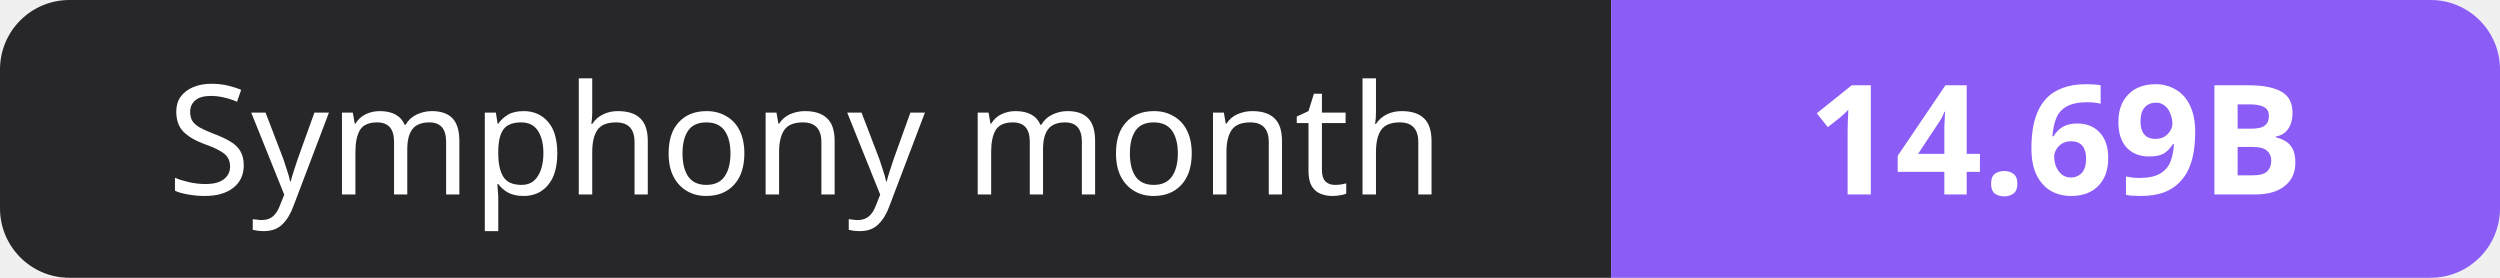
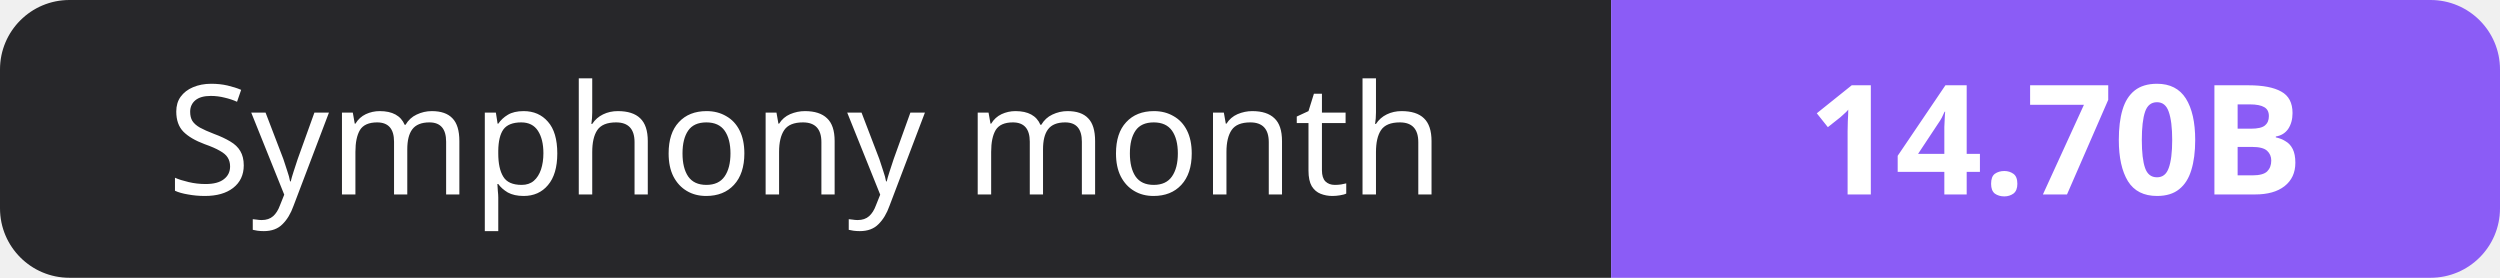
- <svg xmlns="http://www.w3.org/2000/svg" width="180" height="20" role="img" aria-label="Symphony month: 14.69B">
+ <svg xmlns="http://www.w3.org/2000/svg" width="180" height="20" role="img" aria-label="Symphony month: 14.70B">
  <clipPath id="r">
    <rect width="180" height="20" rx="5" fill="#fff" />
  </clipPath>
  <g clip-path="url(#r)">
    <rect width="116" height="20" fill="#27272a" />
    <rect x="116" width="64" height="20" fill="#8b5cf6" />
  </g>
  <g fill="#fff" text-anchor="middle" font-family="Verdana,Geneva,sans-serif" font-size="11">
    <text x="58.0" y="14">Symphony month</text>
-     <text x="148.0" y="14" font-weight="700">14.69B</text>
+     <text x="148.0" y="14" font-weight="700">14.70B</text>
  </g>
</svg>
